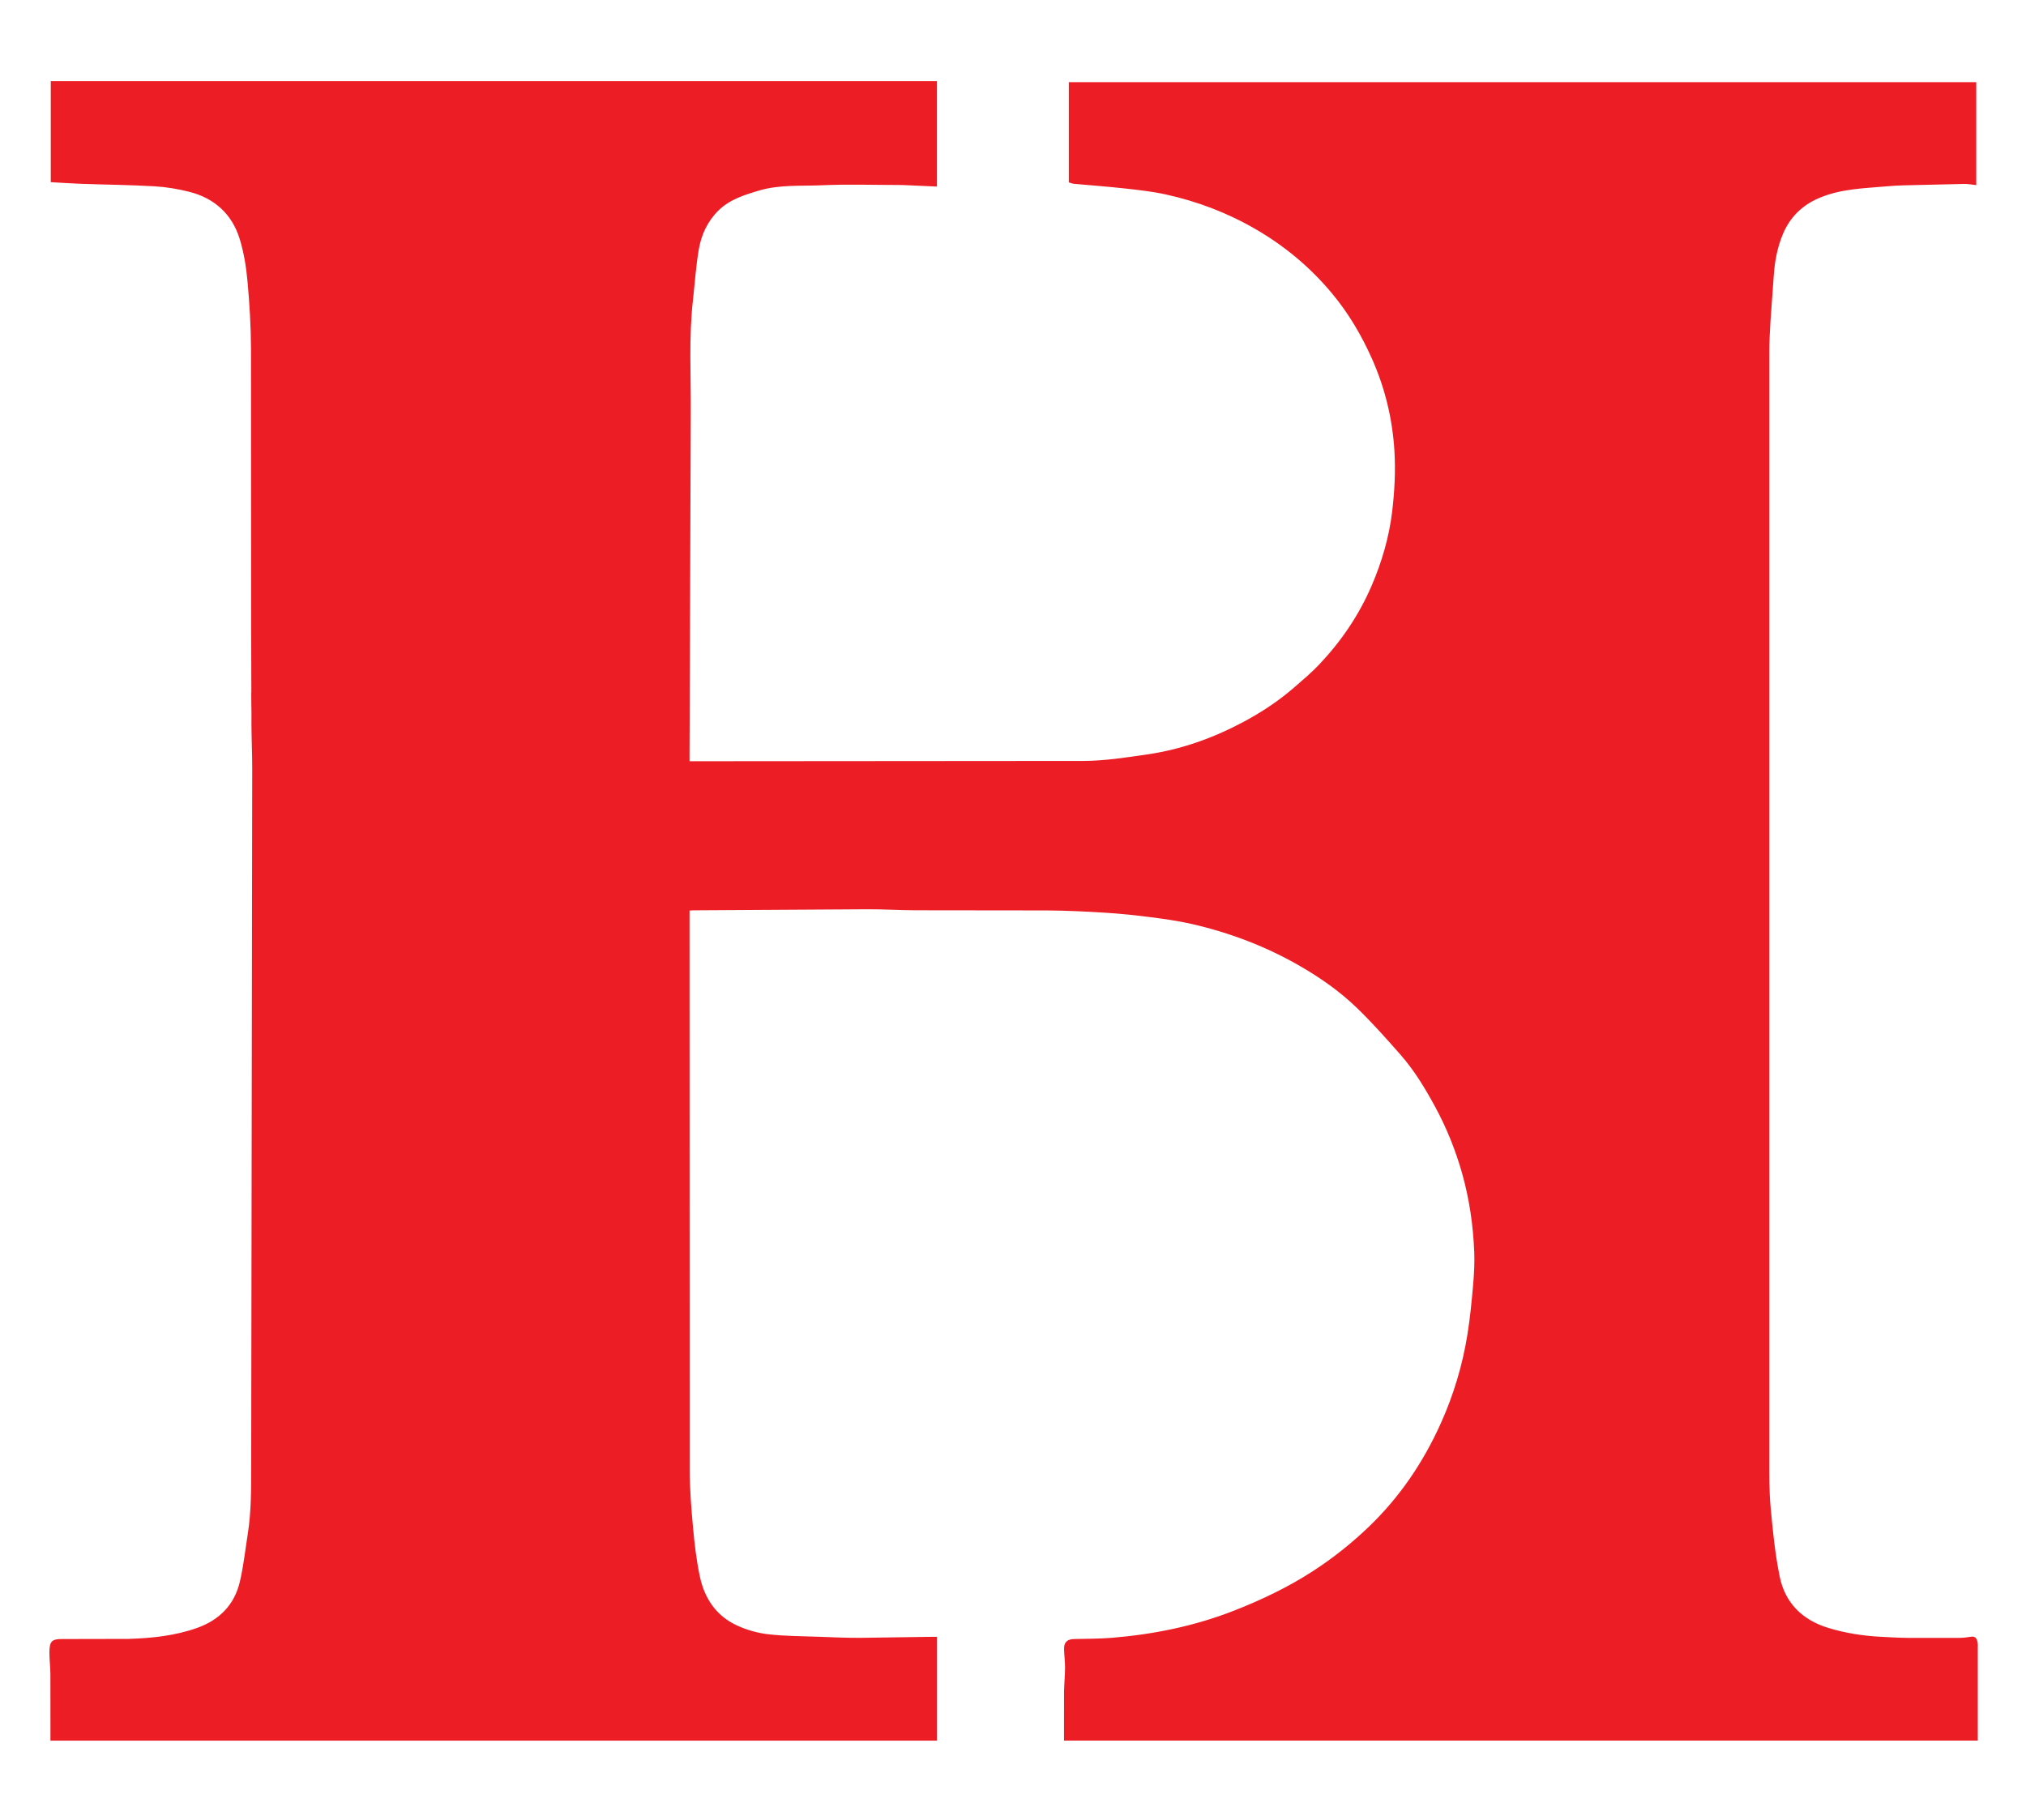
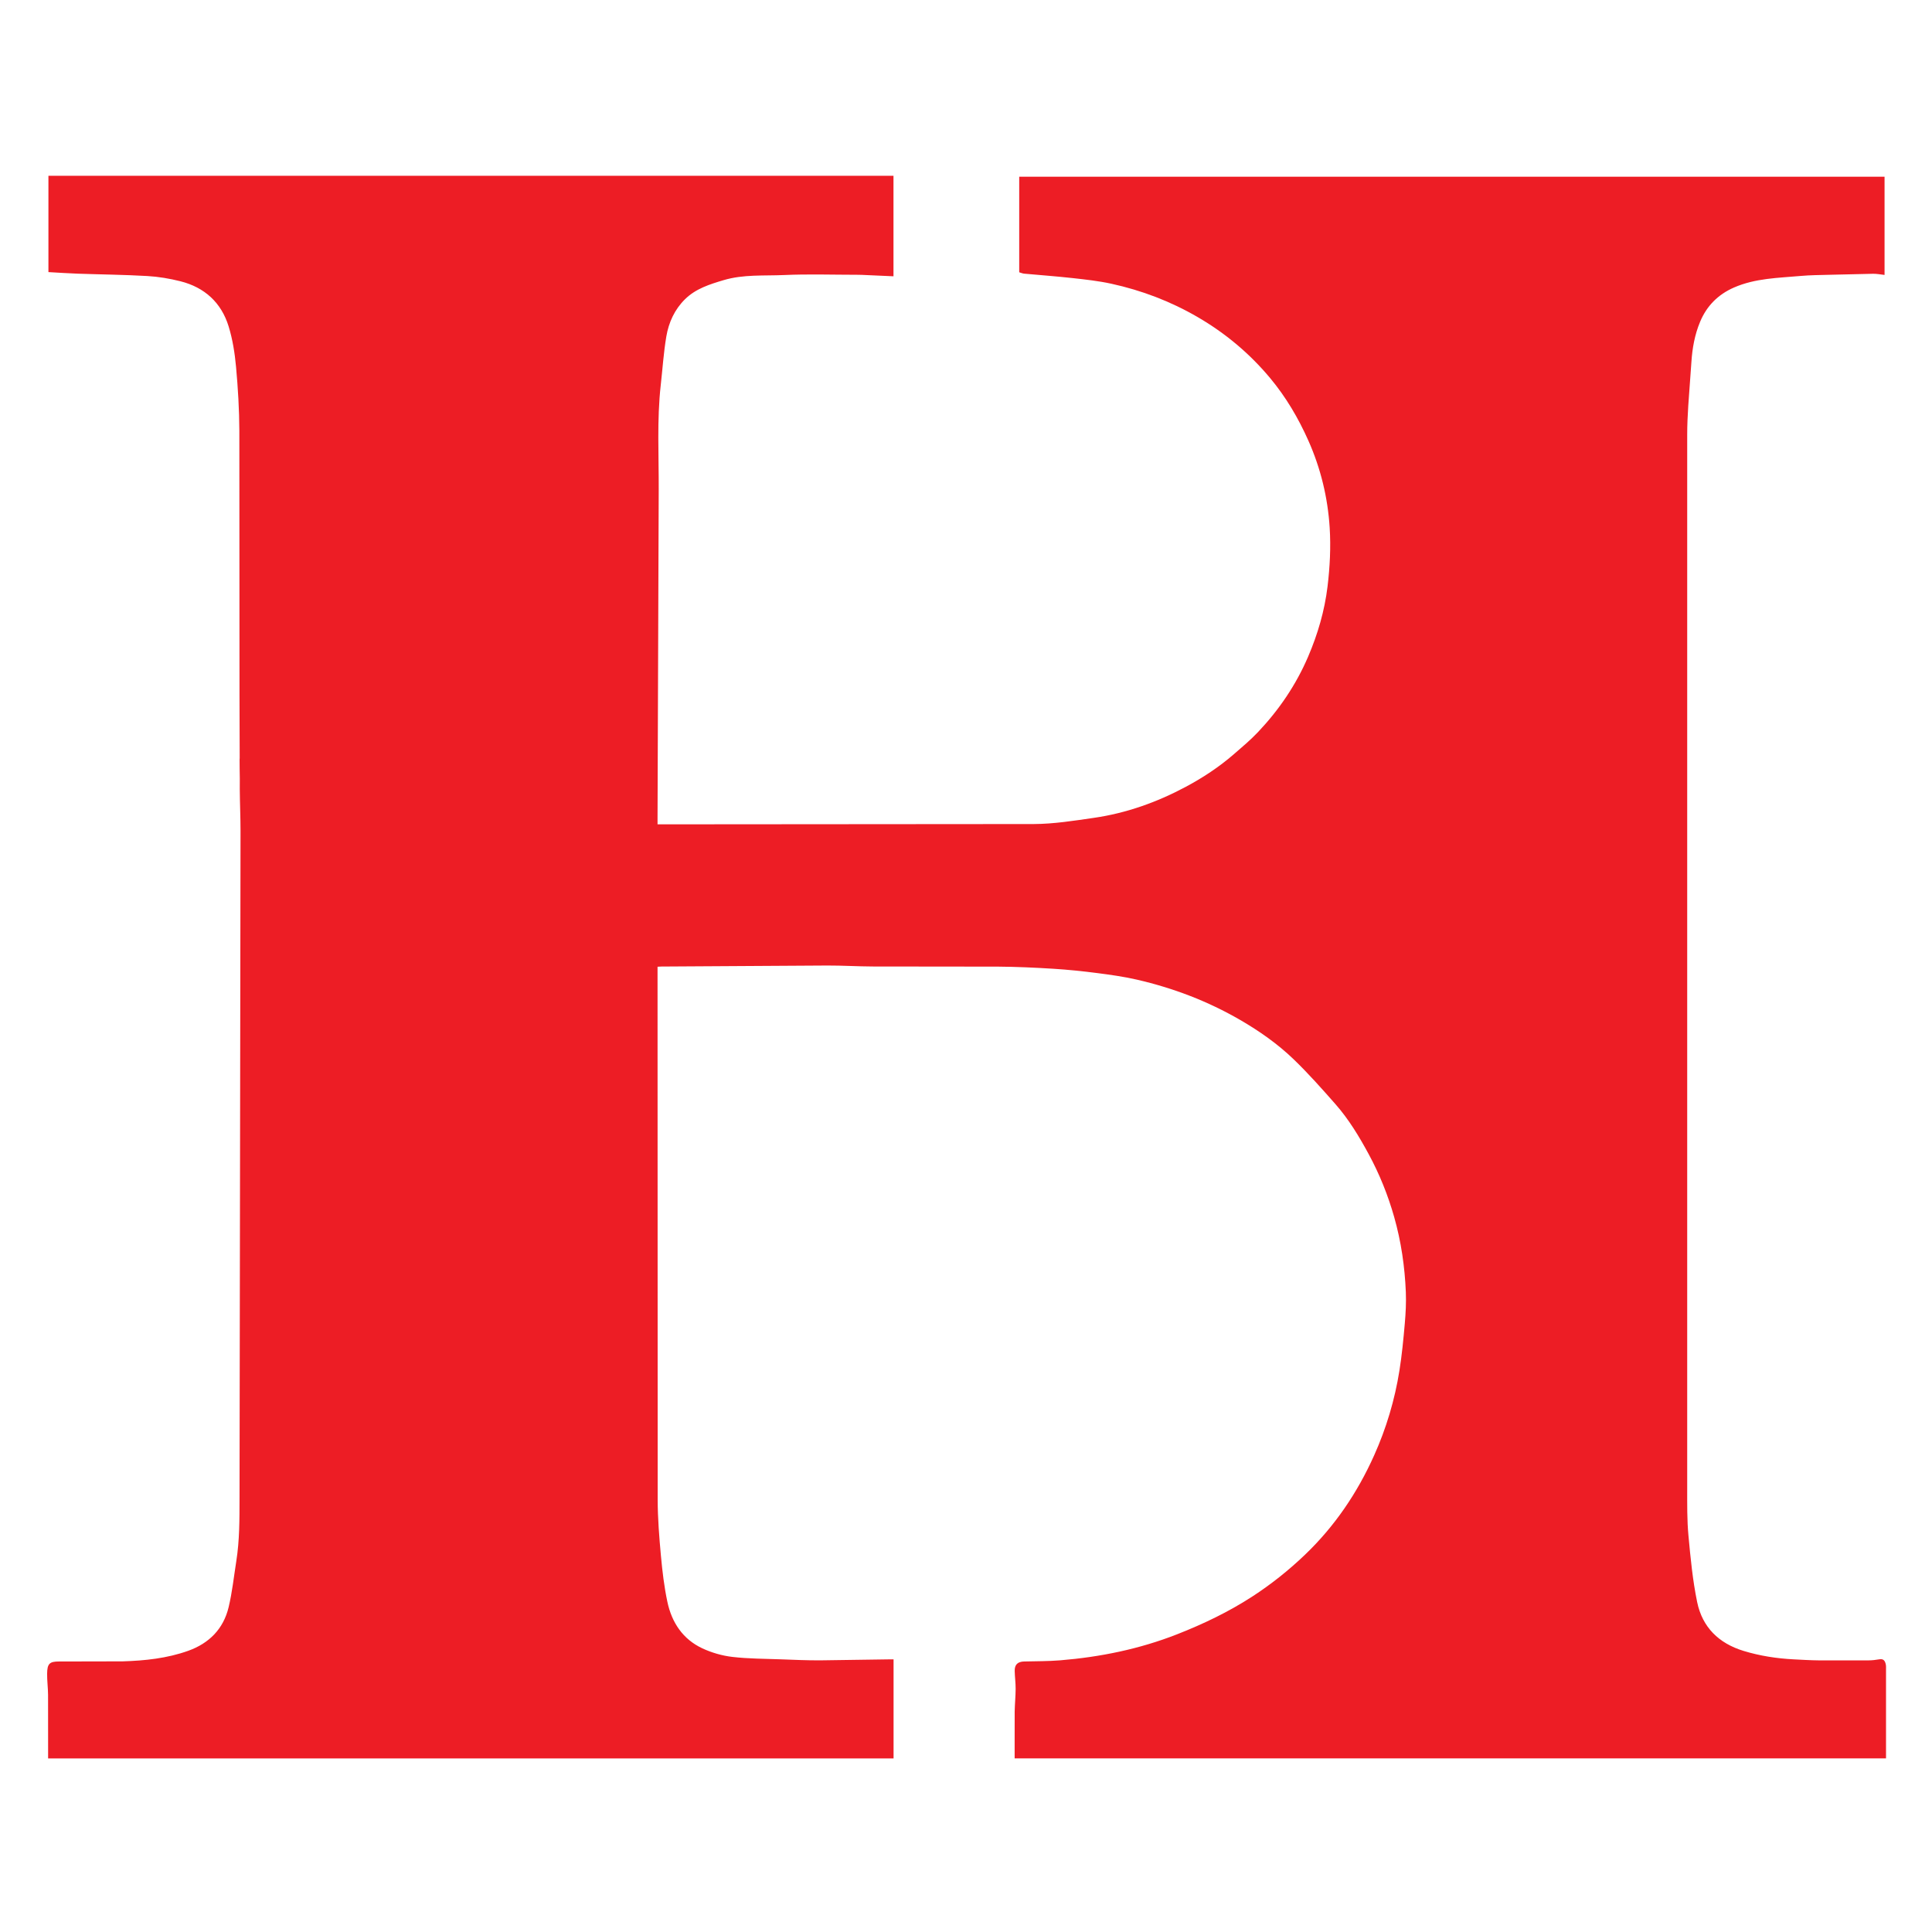
- <svg xmlns="http://www.w3.org/2000/svg" viewBox="0 0 1807 1623" height="150">
+ <svg xmlns="http://www.w3.org/2000/svg" viewBox="0 0 1807 1623" height="150" width="150">
  <path fill="#ed1d25" d="M224.143 627.021l-.054-8.735c.128-.787.129-1.013.095-1.242l-.176-56.987-.147-248.999c-.079-19.981-1.275-40.01-3.089-59.913-1.165-12.779-3.193-25.741-6.968-37.962-6.852-22.182-22.472-36.417-45.027-42.105-10.081-2.542-20.528-4.299-30.897-4.901-21.67-1.257-43.4-1.448-65.101-2.206-9.068-.317-18.125-.961-27.486-1.473v-90.1h790.381v94.013l-29.839-1.338c-1.331-.059-2.665-.07-3.998-.07-22.833-.004-45.702-.783-68.489.24-18.849.846-38.006-.743-56.494 4.762-13.039 3.882-26.047 7.928-36.083 17.782-9.787 9.61-15.333 21.751-17.558 34.944-2.533 15.021-3.526 30.301-5.221 45.465-3.665 32.808-1.727 65.731-1.898 98.601l-1.096 305.301L615 679h5.806l345.998-.266c18.782-.086 37.634-3.094 56.303-5.793 30.318-4.383 58.859-14.559 85.854-28.971 16.063-8.575 31.225-18.573 45.01-30.513 7.738-6.702 15.627-13.327 22.646-20.746 19.618-20.735 35.459-43.989 46.805-70.384 9.099-21.169 15.484-43.1 18.227-65.773 2.2-18.183 3.156-36.792 1.999-55.043-1.783-28.123-8.361-55.398-19.934-81.408-9.384-21.09-20.98-40.746-35.696-58.414-19.224-23.08-41.993-42.122-68.03-57.233-25.214-14.634-52.149-24.876-80.538-31.082-11.958-2.614-24.229-3.944-36.421-5.298-15.036-1.67-30.139-2.733-45.206-4.131-1.443-.134-2.838-.782-4.545-1.275v-89.4h809.347v91.87c-3.603-.387-7.118-1.123-10.623-1.077l-41.301.955c-8.774.25-17.578.27-26.308 1.056-21.151 1.906-42.598 2.09-62.62 10.85-14.878 6.51-25.44 17.151-31.653 32-5.025 12.008-7.303 24.688-8.149 37.663l-2.935 40.915c-.551 8.921-.993 17.866-.994 26.8V1300.3c.002 14.603-.183 29.281 1.153 43.792 1.92 20.862 3.939 41.854 8.155 62.33 4.84 23.506 20.223 38.606 43.426 45.678 15.3 4.664 30.909 7.069 46.814 7.891 7.929.41 15.864.883 23.8.962h46.126c3.438-.023 6.91-.407 10.299-1.009 4.033-.716 5.304 1.702 5.969 4.795.344 1.599.209 3.311.209 4.972l.007 82.884H948.994v-16.215l.033-27.499c.13-7.104.864-14.2.901-21.301.029-5.599-.768-11.198-.878-16.804-.116-5.893 2.866-8.633 8.8-8.789 11.269-.296 22.576-.166 33.795-1.088 37.463-3.08 74.016-10.525 109.118-24.28 24.551-9.62 48.26-20.955 70.431-35.335 17.673-11.463 34.027-24.486 49.296-39.085 27.896-26.671 49.008-57.931 64.716-92.929a314.03 314.03 0 0 0 23.692-79.421c2.318-14.561 3.722-29.287 5.008-43.986.851-9.725 1.373-19.558.974-29.298-.976-23.78-4.368-47.247-10.881-70.209-5.813-20.491-13.707-40.126-23.845-58.854-8.966-16.562-18.691-32.692-31.158-46.853-12.678-14.401-25.448-28.816-39.264-42.094-14.874-14.296-31.82-26.165-49.719-36.553-30.313-17.593-62.719-29.925-96.792-37.762-12.234-2.814-24.75-4.549-37.218-6.156-13.511-1.742-27.092-3.149-40.687-3.995-17.182-1.07-34.404-1.872-51.615-1.998l-117.499-.135c-14.104-.047-28.208-.948-42.311-.898l-155.31.947c-.977.006-1.953.093-3.58.176v5.446l.132 492.998c.024 17.472 1.431 34.982 3.022 52.399 1.323 14.488 3.037 29.039 6.058 43.248 4.095 19.259 14.45 34.926 32.729 43.443 8.722 4.065 18.474 6.872 28.023 7.99 15.069 1.765 30.359 1.702 45.561 2.27 12.1.452 24.21 1.003 36.314.954l64.811-.927 4.102-.003v92.647H45v-5.416l-.046-54c-.049-6.602-.943-13.203-.878-19.798.093-9.501 2.364-11.453 11.18-11.441l59.496-.123c20.814-.638 41.551-2.807 61.348-9.9 19.549-7.005 32.885-20.471 37.736-40.758 3.37-14.094 4.891-28.634 7.162-42.987 3.09-19.526 3.011-39.209 3.037-58.907l.921-623.904c.017-12.836-.603-25.673-.697-39.352.114-6.908-.001-12.974-.115-19.04z" />
</svg>
